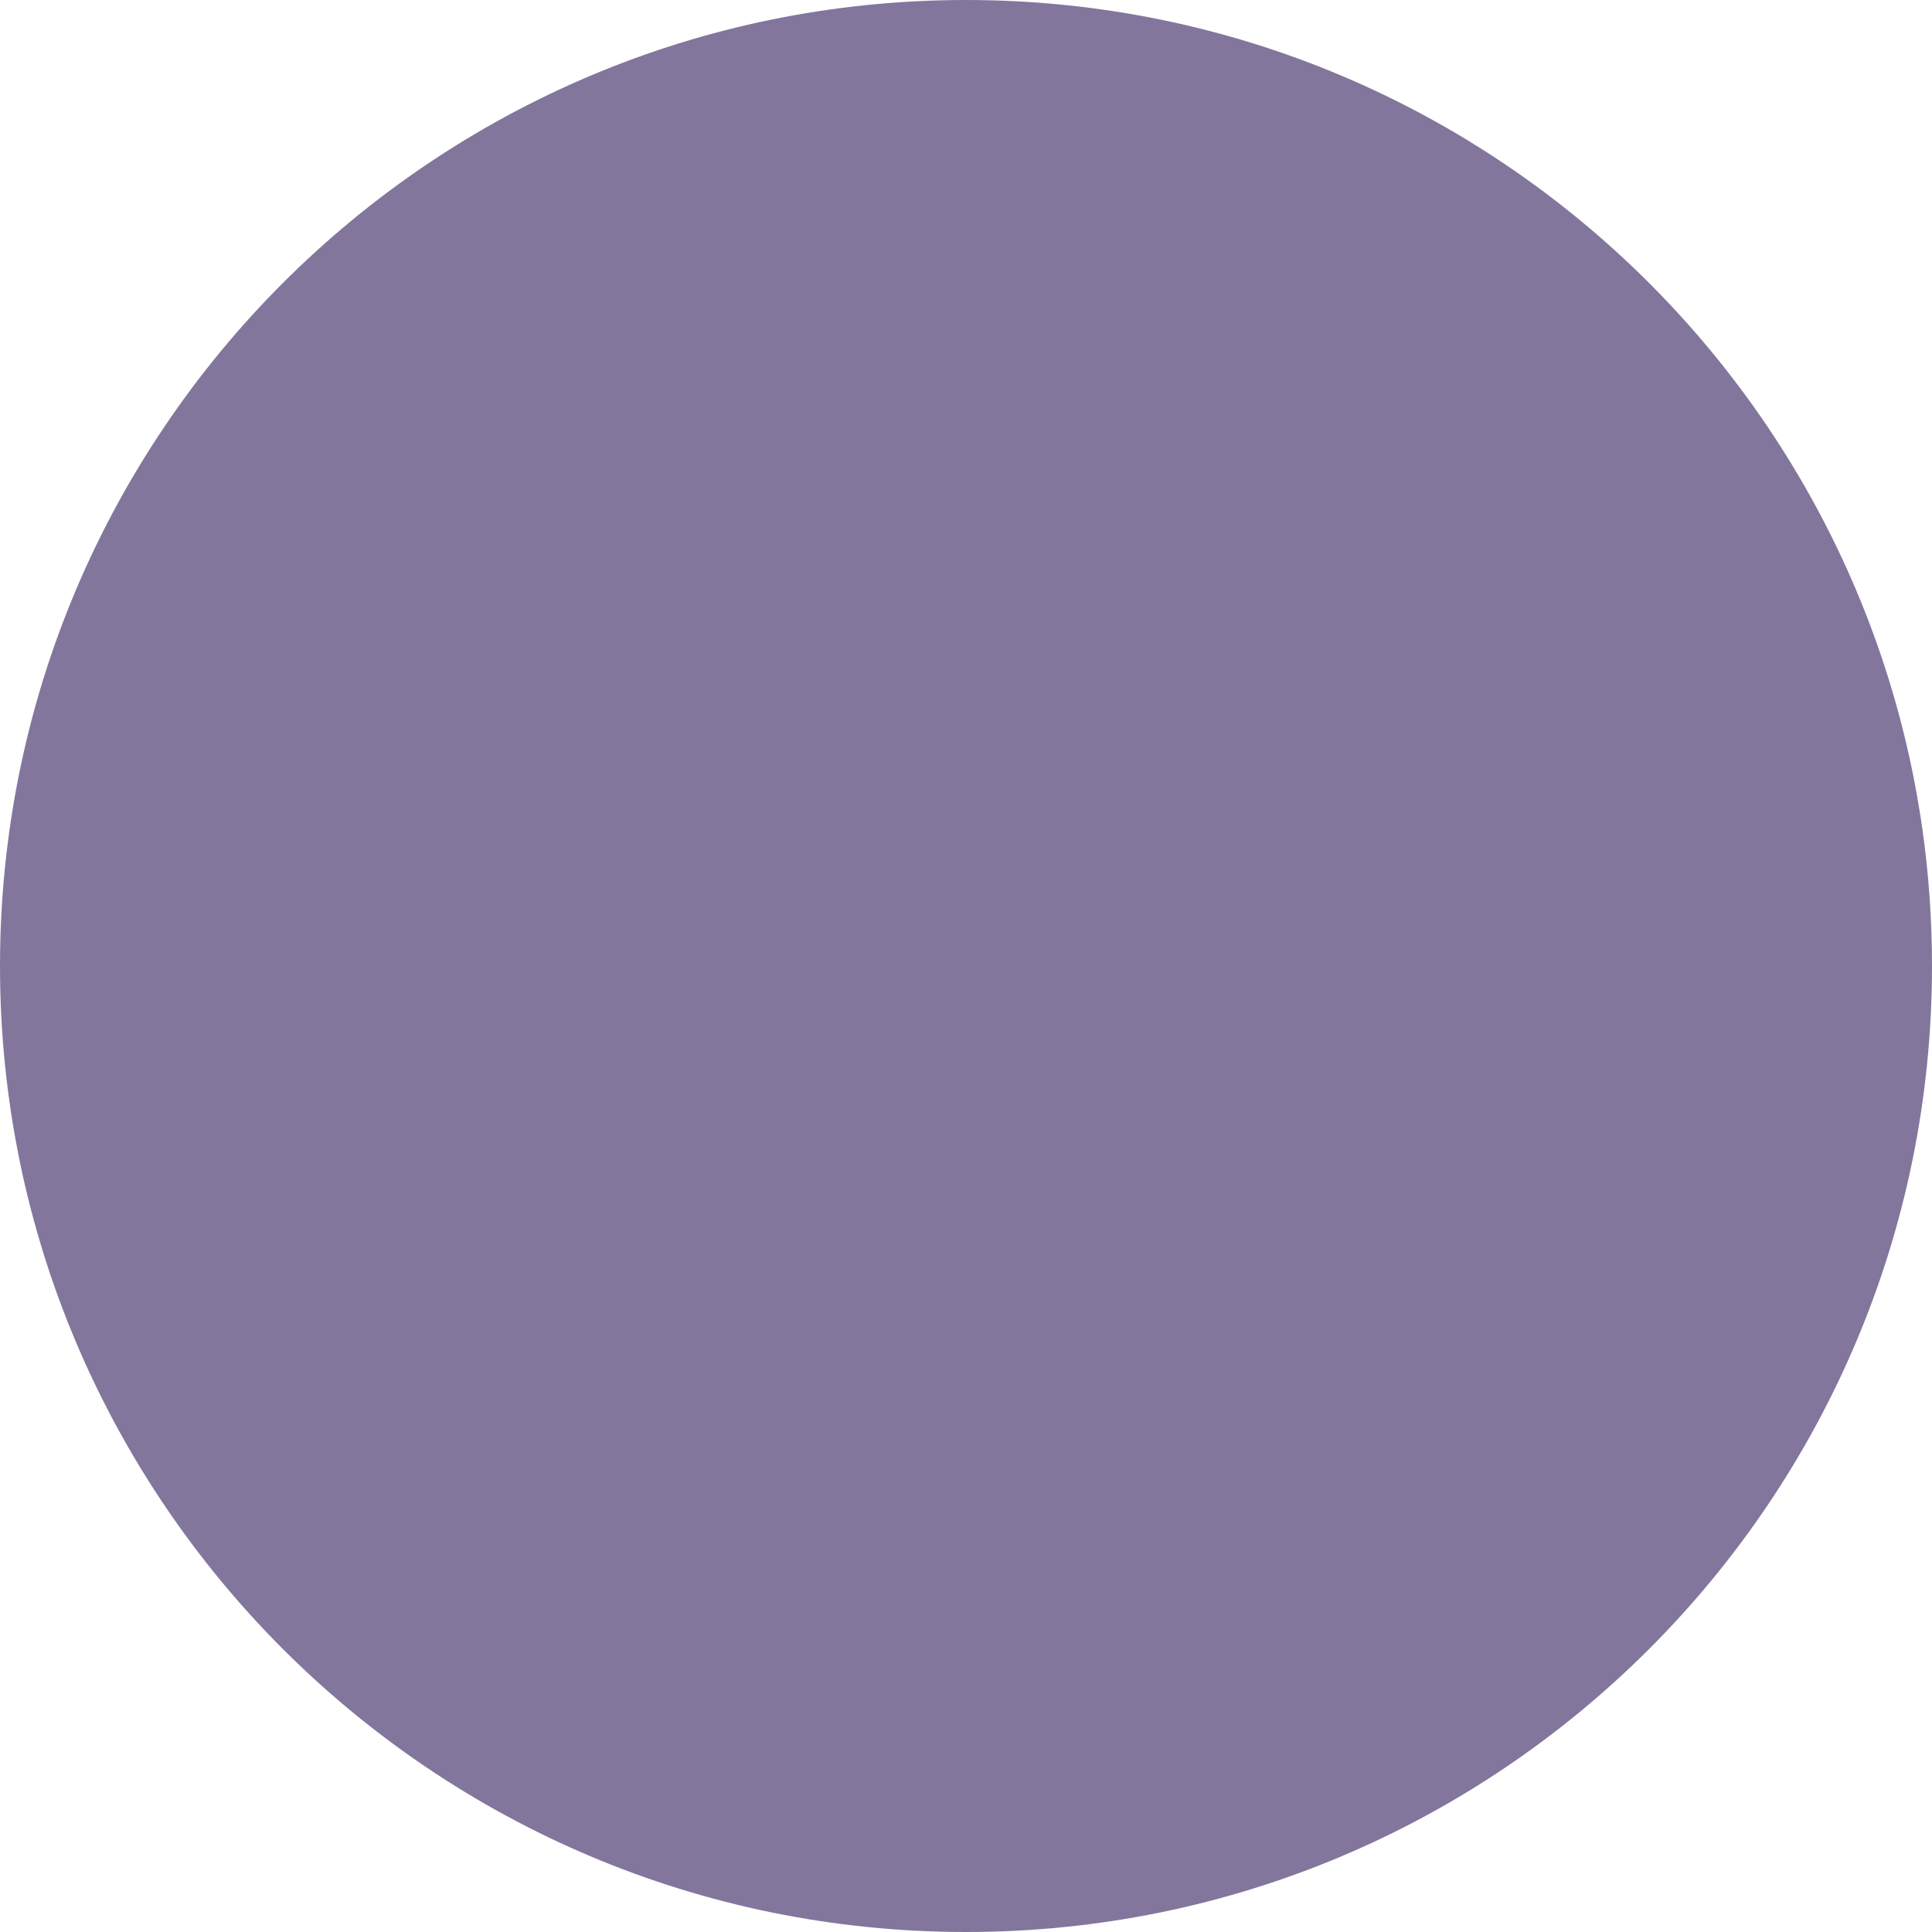
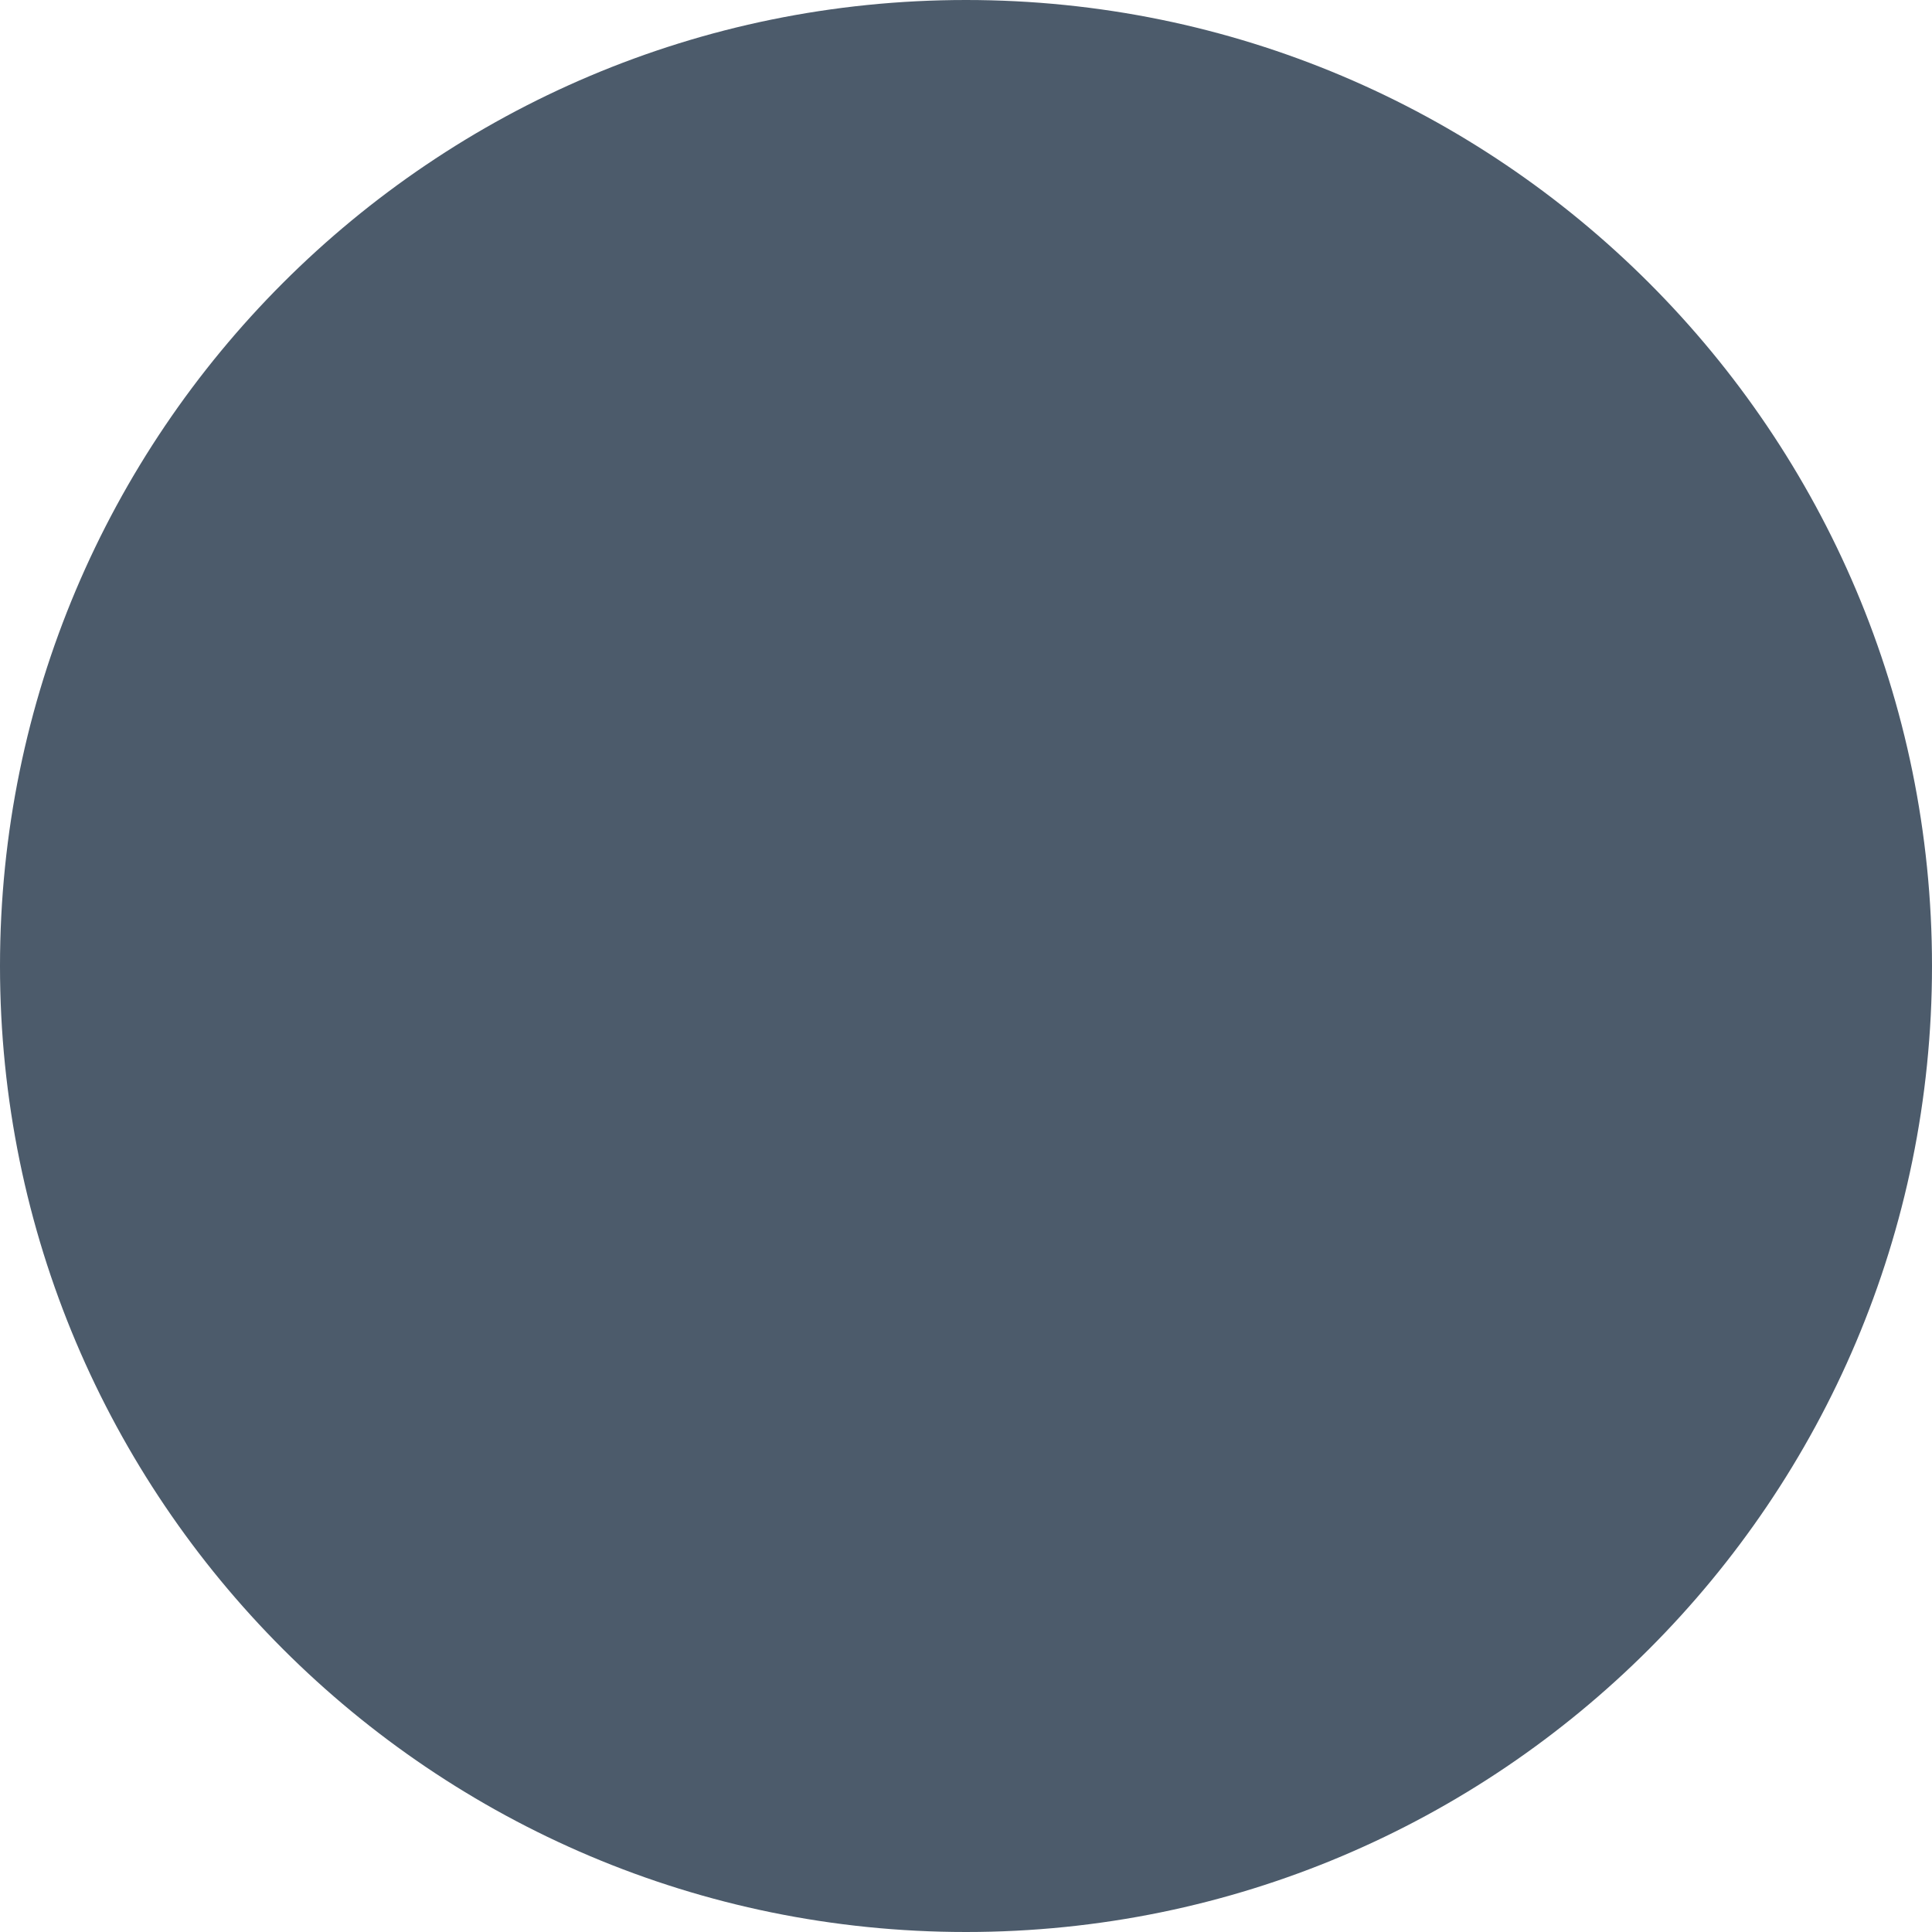
<svg xmlns="http://www.w3.org/2000/svg" viewBox="0 0 100 100">
-   <circle cx="50" cy="50" r="50" fill="#83769c" />
+   <circle cx="50" cy="50" r="50" fill="#4c5b6b" />
</svg>
